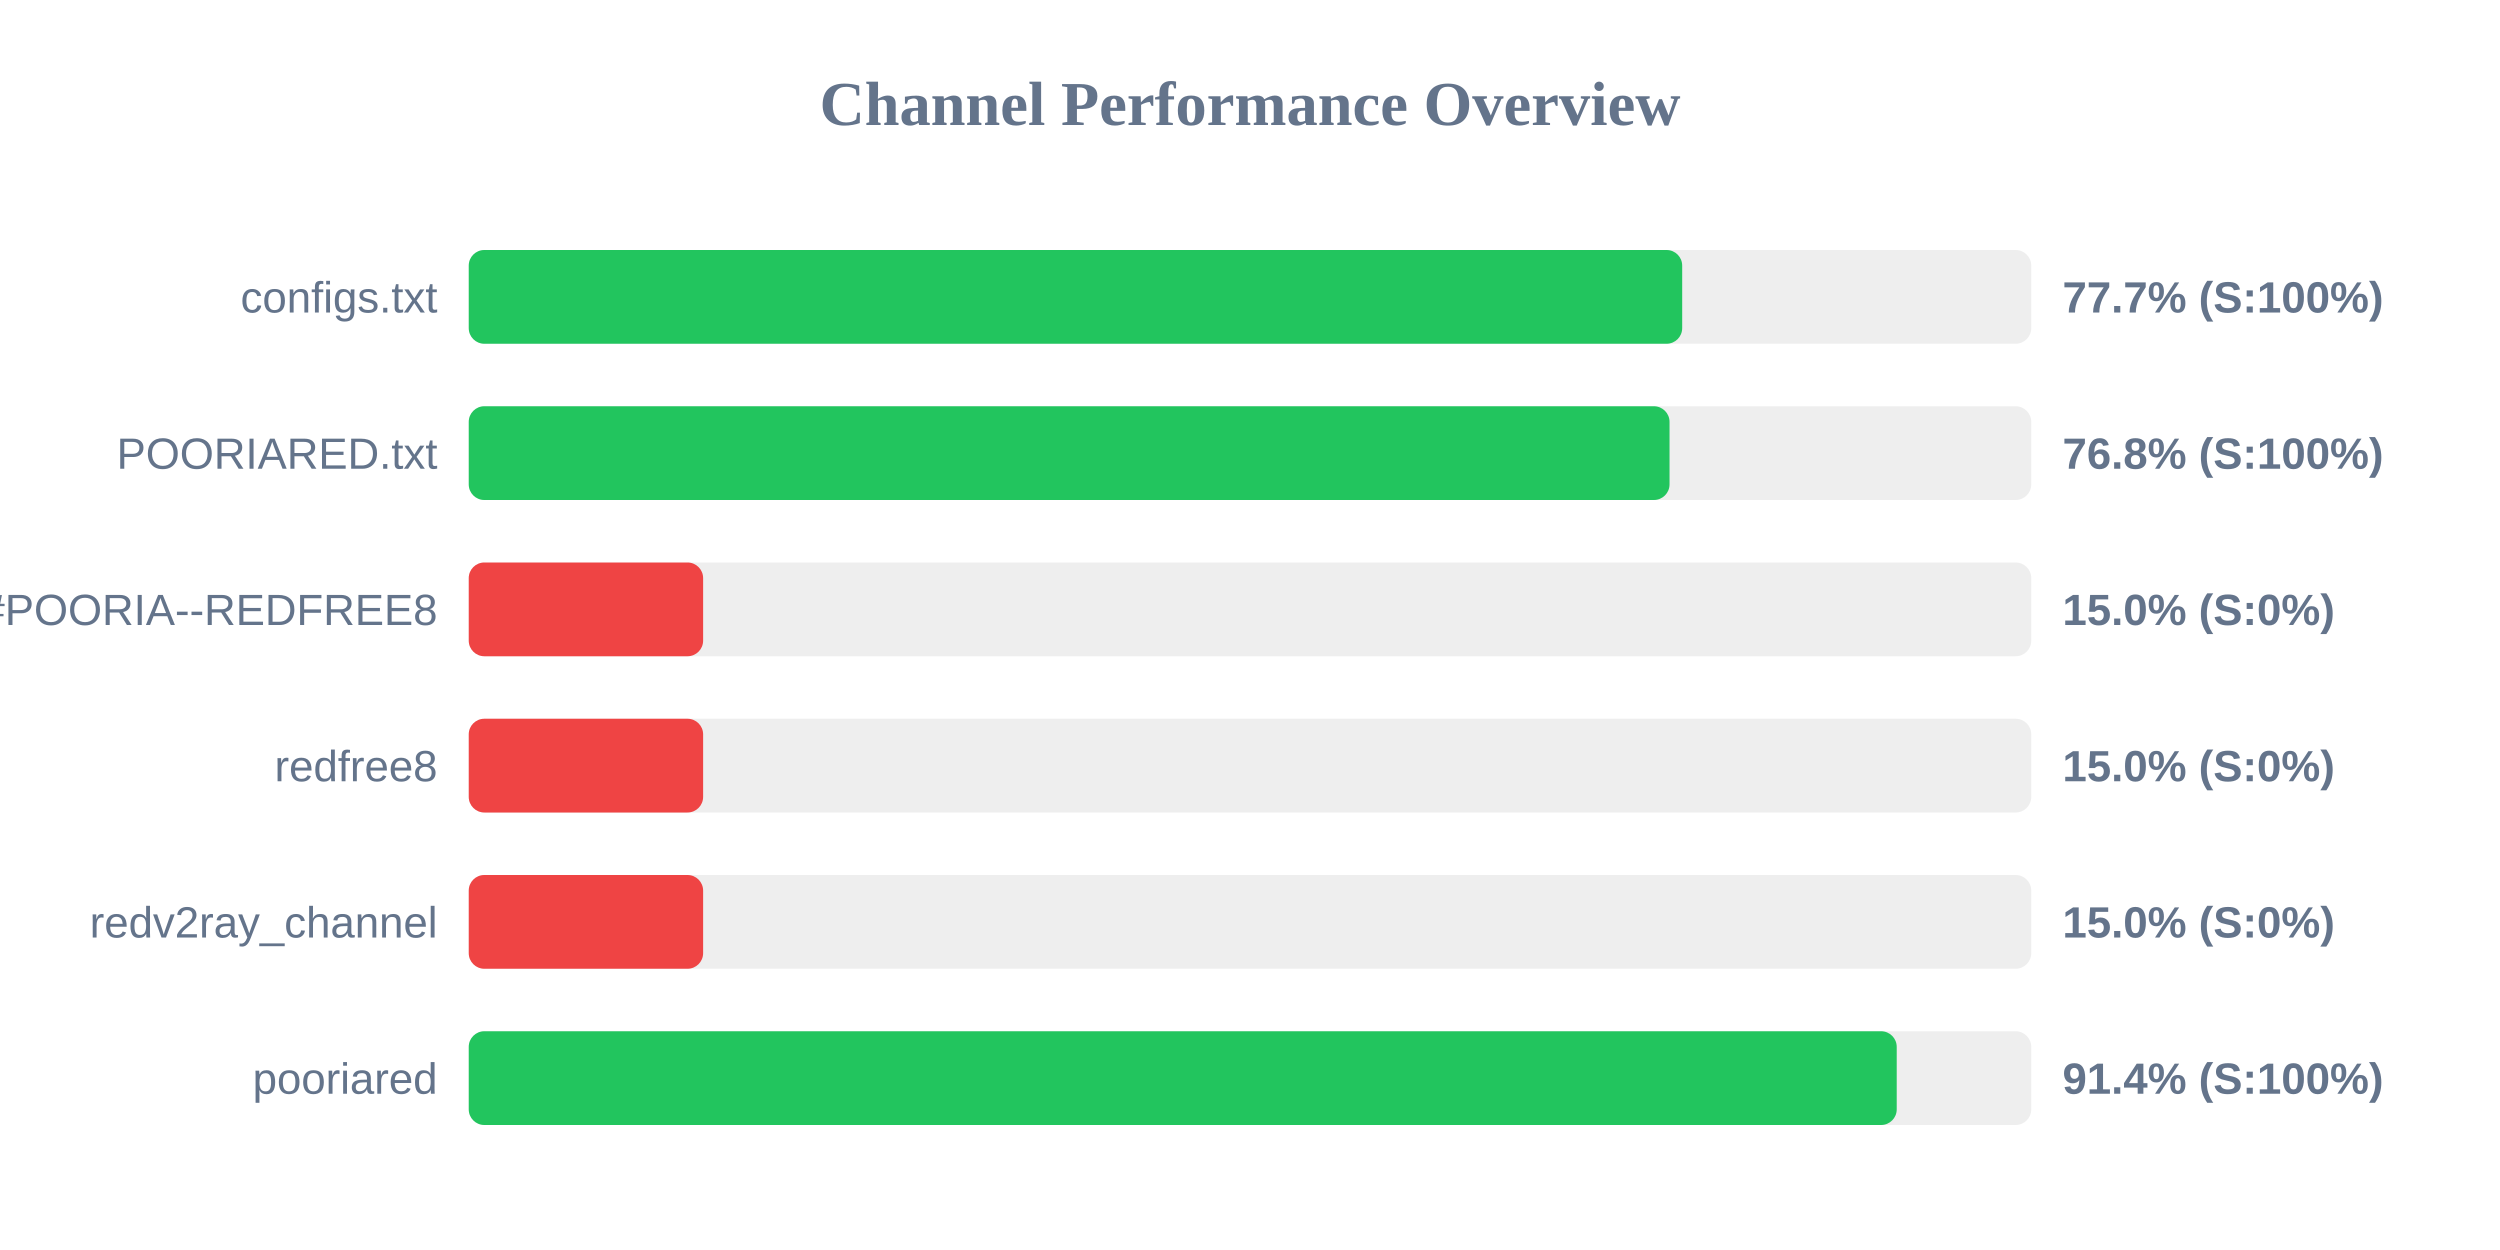
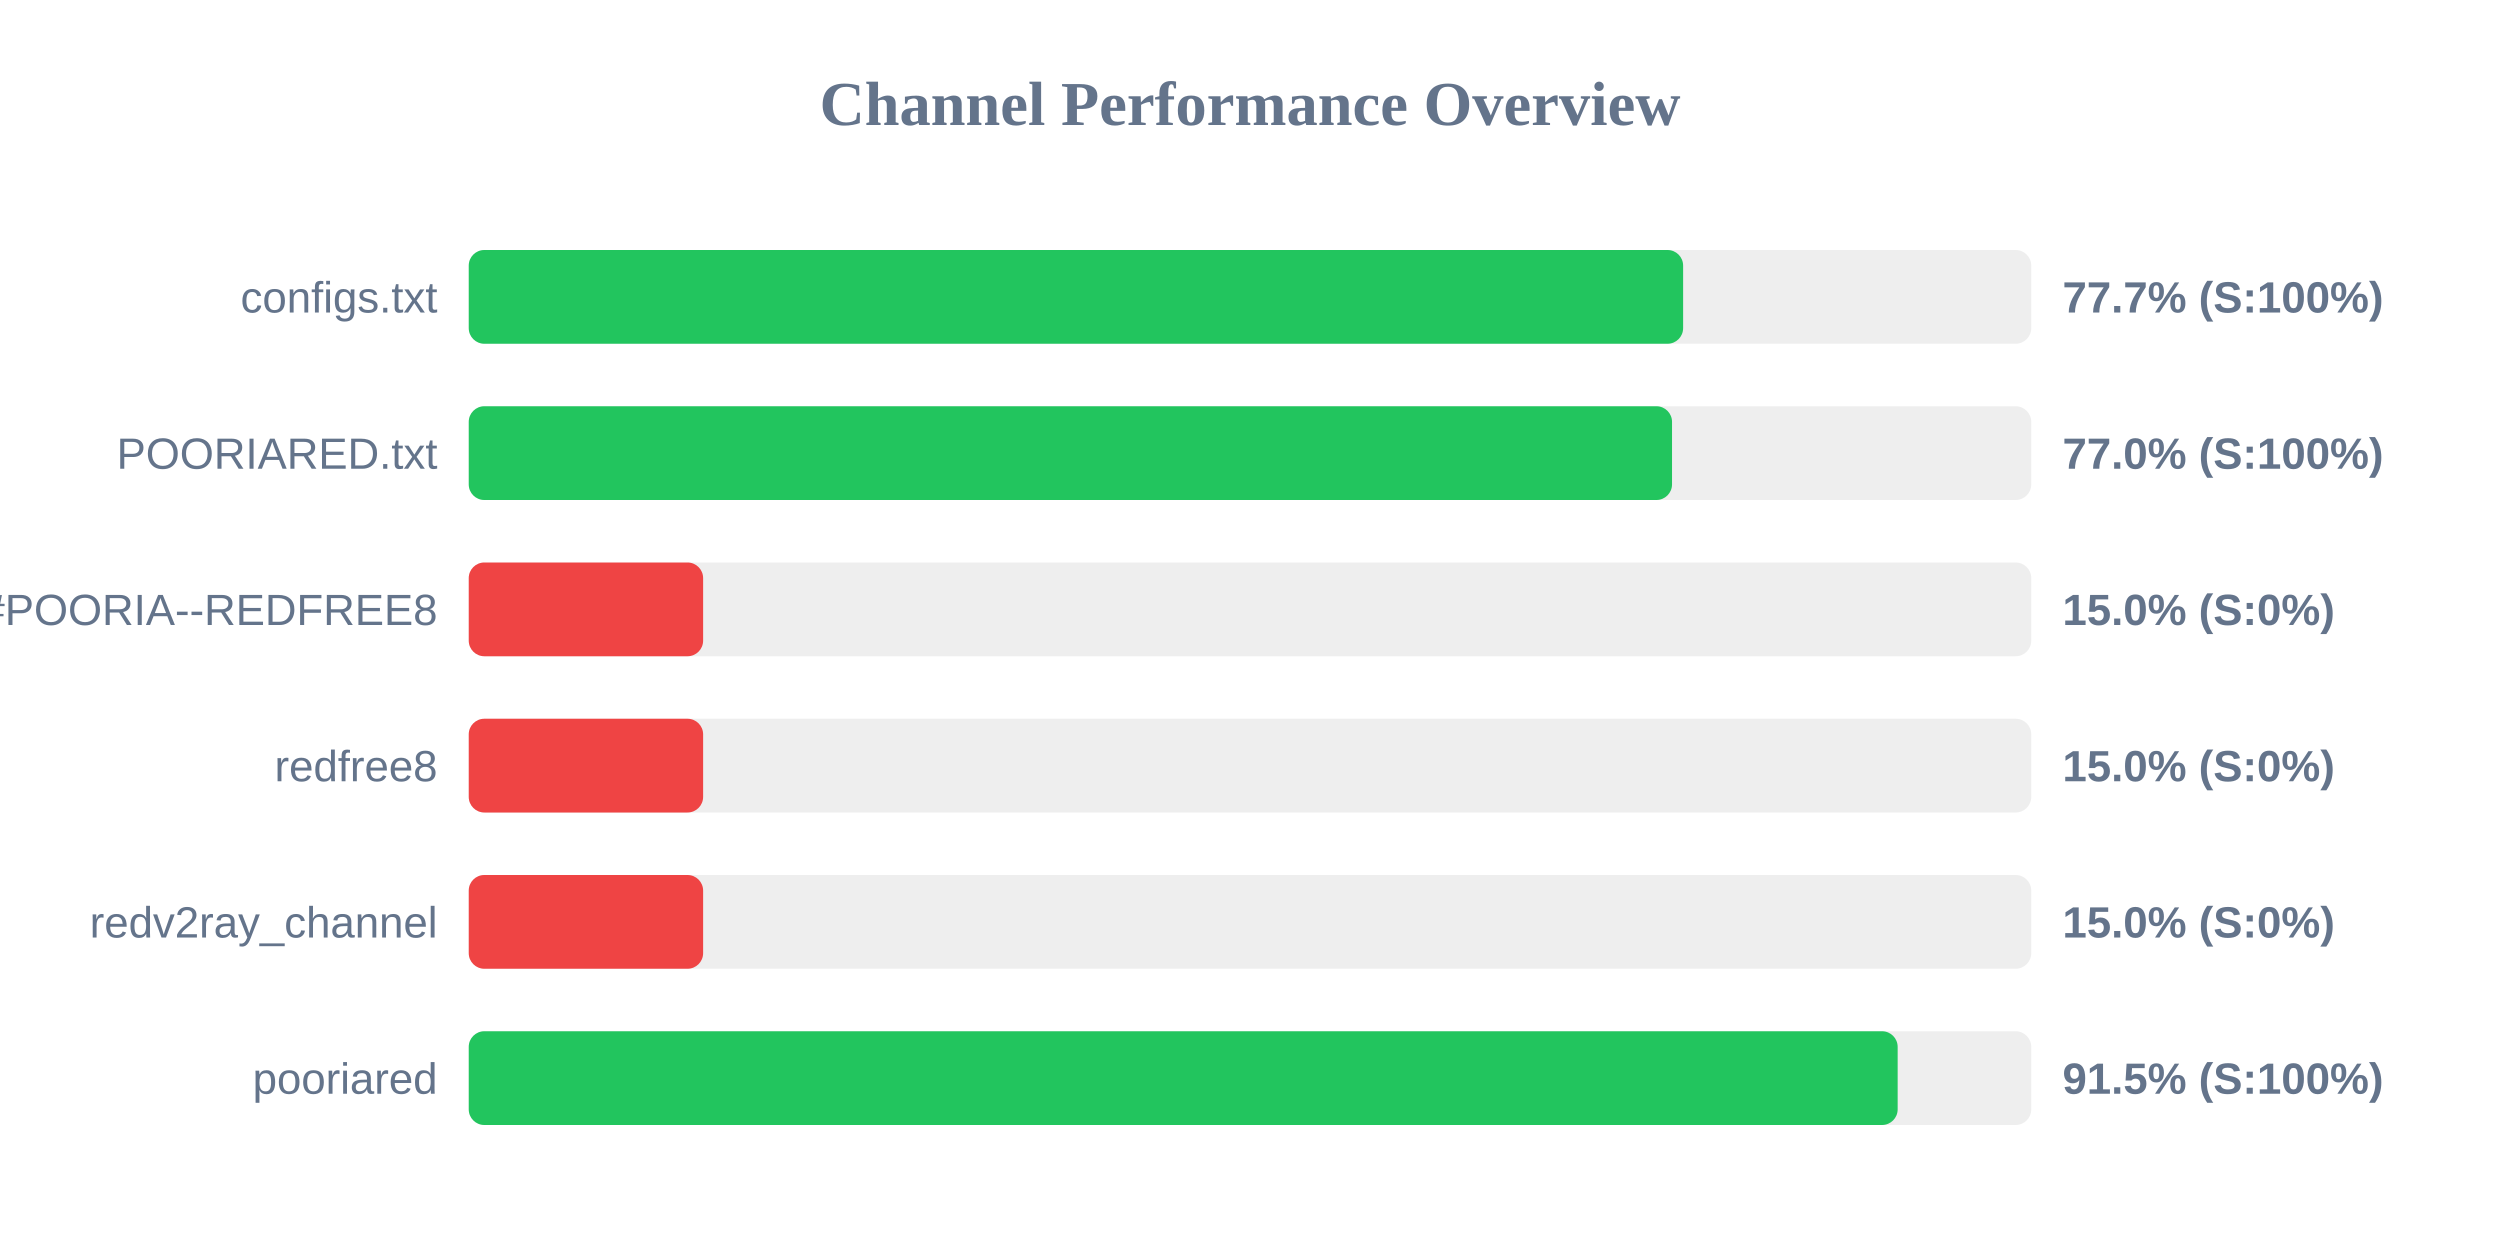
<svg xmlns="http://www.w3.org/2000/svg" width="800" height="400" version="1.1">
  <style>
        .row { font: 14px Arial; fill: #64748b; }
        .score { font: bold 14px Arial; fill: #64748b; }
    </style>
  <text x="400" y="40" text-anchor="middle" font-size="20px" font-weight="bold" fill="#64748b">Channel Performance Overview</text>
  <rect x="150" y="80" width="500" height="30" fill="#eee" rx="5" />
-   <rect x="150" y="80" width="388.3" height="30" fill="#22c55e" rx="5" />
+   <rect x="150" y="80" width="388.6" height="30" fill="#22c55e" rx="5" />
  <text x="140" y="100" text-anchor="end" class="row">configs.txt</text>
  <text x="660" y="100" text-anchor="start" class="score">77.7% (S:100%)</text>
  <rect x="150" y="130" width="500" height="30" fill="#eee" rx="5" />
-   <rect x="150" y="130" width="384.25" height="30" fill="#22c55e" rx="5" />
+   <rect x="150" y="130" width="385.05" height="30" fill="#22c55e" rx="5" />
  <text x="140" y="150" text-anchor="end" class="row">POORIARED.txt</text>
-   <text x="660" y="150" text-anchor="start" class="score">76.8% (S:100%)</text>
+   <text x="660" y="150" text-anchor="start" class="score">77.0% (S:100%)</text>
  <rect x="150" y="180" width="500" height="30" fill="#eee" rx="5" />
  <rect x="150" y="180" width="75.0" height="30" fill="#ef4444" rx="5" />
  <text x="140" y="200" text-anchor="end" class="row">POORIA--REDFREE8.txt#POORIA--REDFREE8</text>
  <text x="660" y="200" text-anchor="start" class="score">15.0% (S:0%)</text>
  <rect x="150" y="230" width="500" height="30" fill="#eee" rx="5" />
  <rect x="150" y="230" width="75.0" height="30" fill="#ef4444" rx="5" />
  <text x="140" y="250" text-anchor="end" class="row">redfree8</text>
  <text x="660" y="250" text-anchor="start" class="score">15.0% (S:0%)</text>
  <rect x="150" y="280" width="500" height="30" fill="#eee" rx="5" />
  <rect x="150" y="280" width="75.0" height="30" fill="#ef4444" rx="5" />
  <text x="140" y="300" text-anchor="end" class="row">redv2ray_channel</text>
  <text x="660" y="300" text-anchor="start" class="score">15.0% (S:0%)</text>
  <rect x="150" y="330" width="500" height="30" fill="#eee" rx="5" />
-   <rect x="150" y="330" width="456.95" height="30" fill="#22c55e" rx="5" />
+   <rect x="150" y="330" width="457.25" height="30" fill="#22c55e" rx="5" />
  <text x="140" y="350" text-anchor="end" class="row">pooriared</text>
-   <text x="660" y="350" text-anchor="start" class="score">91.4% (S:100%)</text>
+   <text x="660" y="350" text-anchor="start" class="score">91.5% (S:100%)</text>
</svg>
